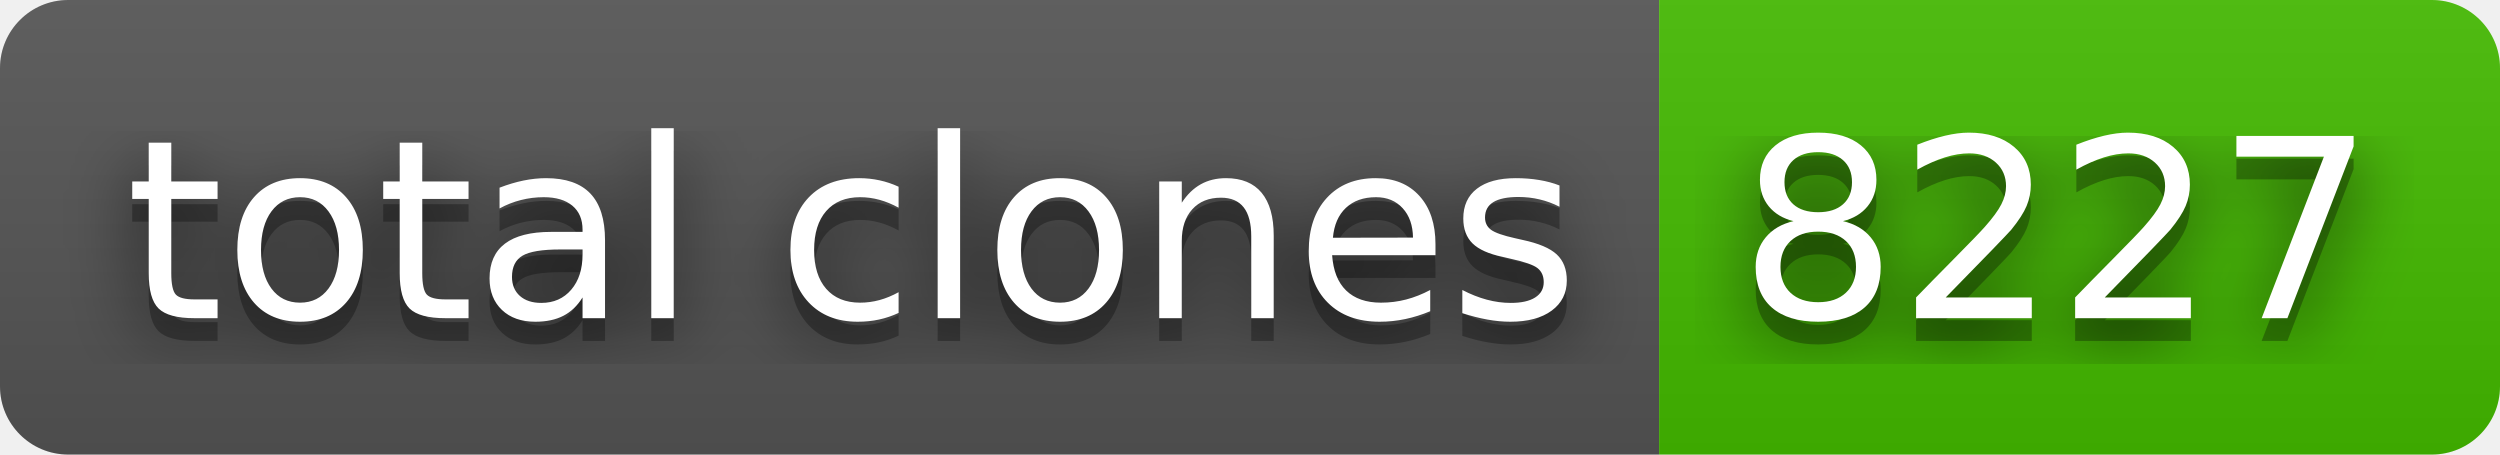
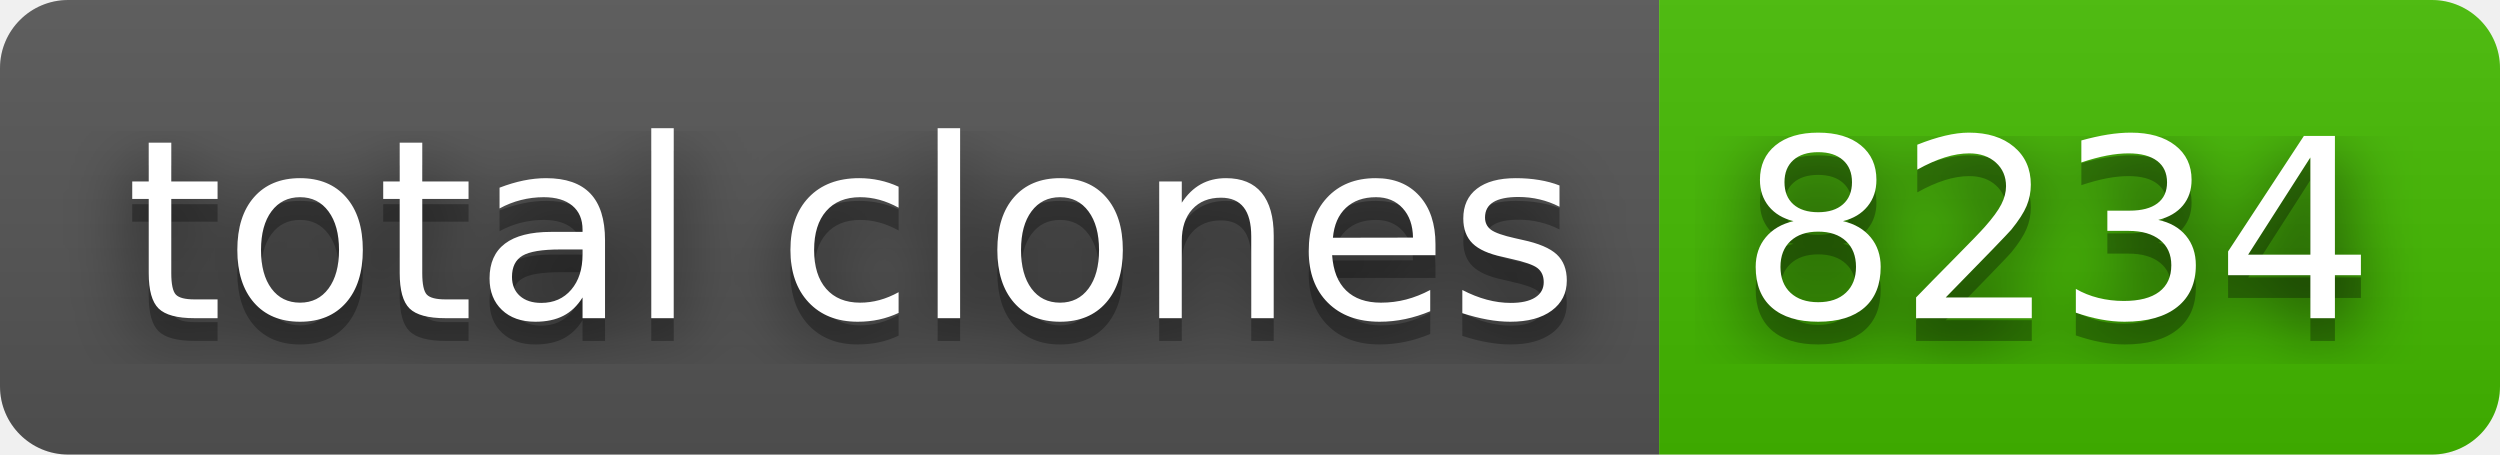
- <svg xmlns="http://www.w3.org/2000/svg" width="110" height="20" role="img" aria-label="total clones: 8227">
+ <svg xmlns="http://www.w3.org/2000/svg" width="110" height="20" role="img" aria-label="total clones: 8234">
  <filter id="blur">
    <feGaussianBlur stdDeviation="16" />
  </filter>
  <linearGradient id="s" x2="0" y2="100%">
    <stop offset="0" stop-color="#bbb" stop-opacity=".1" />
    <stop offset="1" stop-opacity=".1" />
  </linearGradient>
  <clipPath id="r">
    <rect width="110" height="20" rx="3" />
  </clipPath>
  <g clip-path="url(#r)">
    <rect width="73" height="20" fill="#555" />
    <rect x="73" width="37" height="20" fill="#4b0" />
    <rect width="110" height="20" fill="url(#s)" />
  </g>
  <g fill="#fff" text-anchor="middle" font-family="Verdana,Geneva,DejaVu Sans,sans-serif" text-rendering="geometricPrecision" font-size="110">
    <g transform="scale(.1)">
      <g aria-hidden="true" fill="#010101">
        <text x="375" y="150" fill-opacity=".8" filter="url(#blur)" textLength="630">total clones</text>
        <text x="375" y="150" fill-opacity=".3" textLength="630">total clones</text>
      </g>
      <text x="375" y="140" textLength="630">total clones</text>
    </g>
    <g transform="scale(.1)">
      <g aria-hidden="true" fill="#010101">
-         <text x="905" y="150" fill-opacity=".8" filter="url(#blur)" textLength="270">8227</text>
-         <text x="905" y="150" fill-opacity=".3" textLength="270">8227</text>
+         <text x="905" y="150" fill-opacity=".8" filter="url(#blur)" textLength="270">8234</text>
+         <text x="905" y="150" fill-opacity=".3" textLength="270">8234</text>
      </g>
-       <text x="905" y="140" textLength="270">8227</text>
+       <text x="905" y="140" textLength="270">8234</text>
    </g>
  </g>
</svg>
